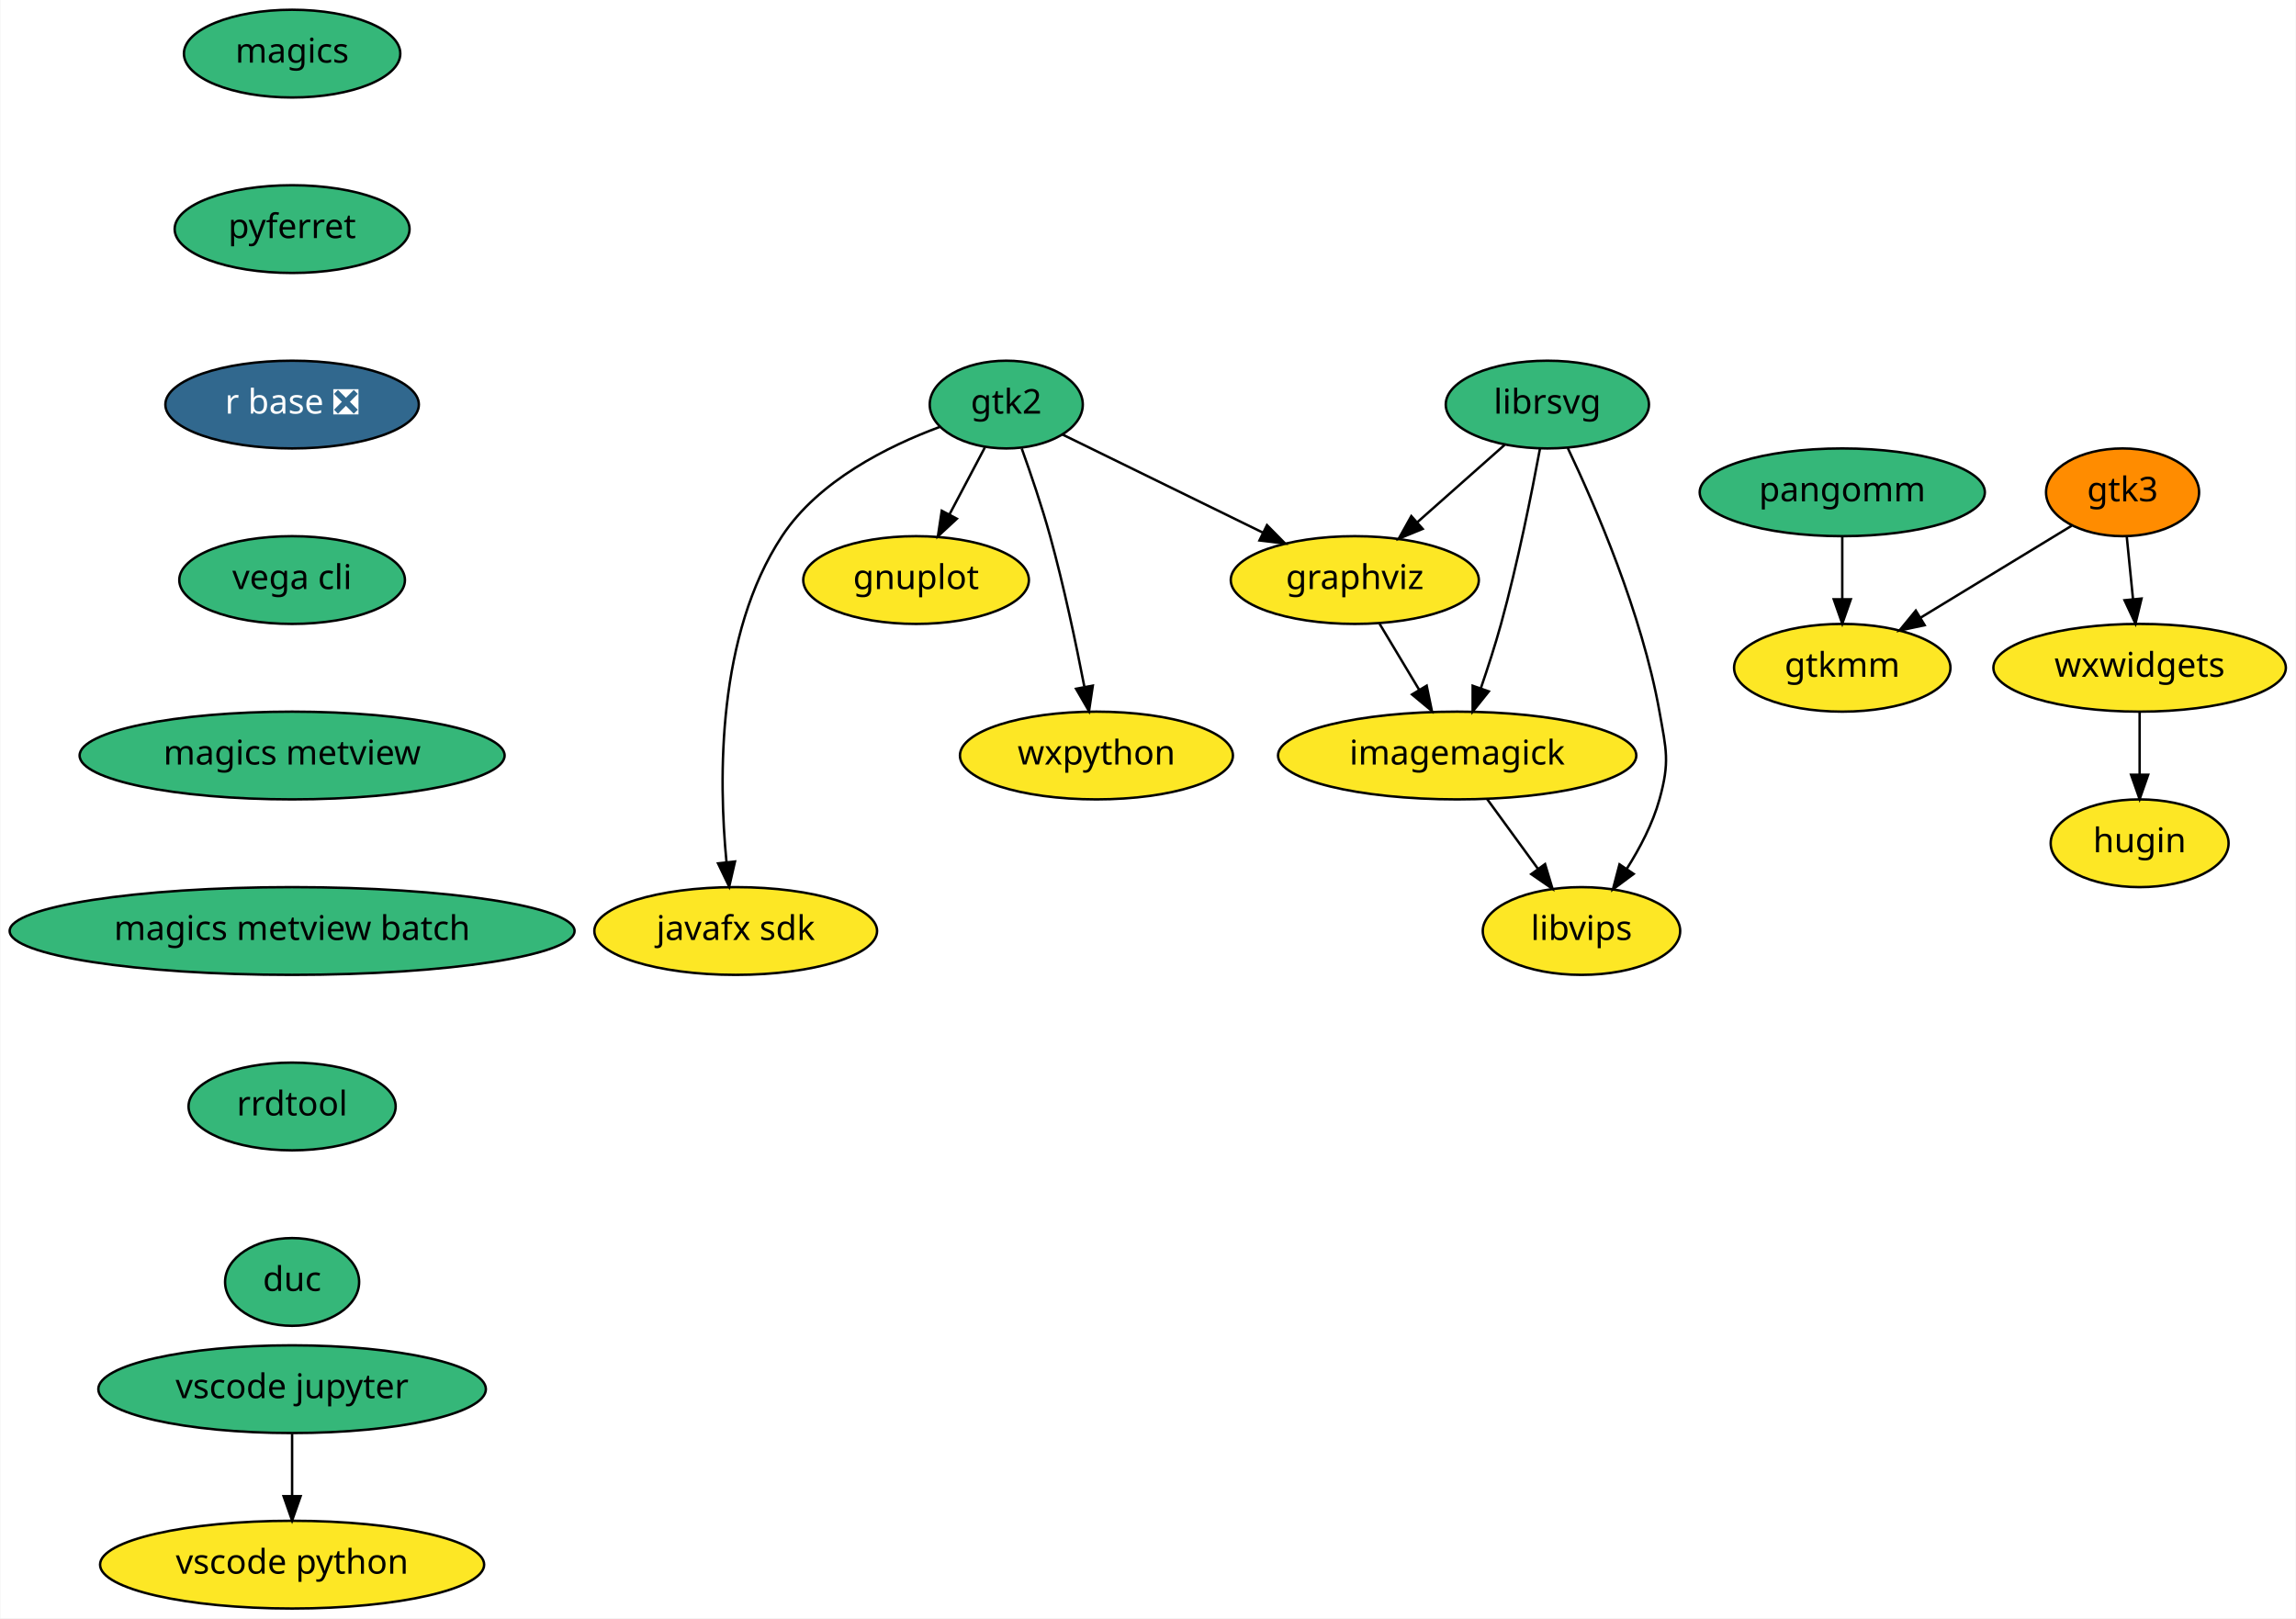
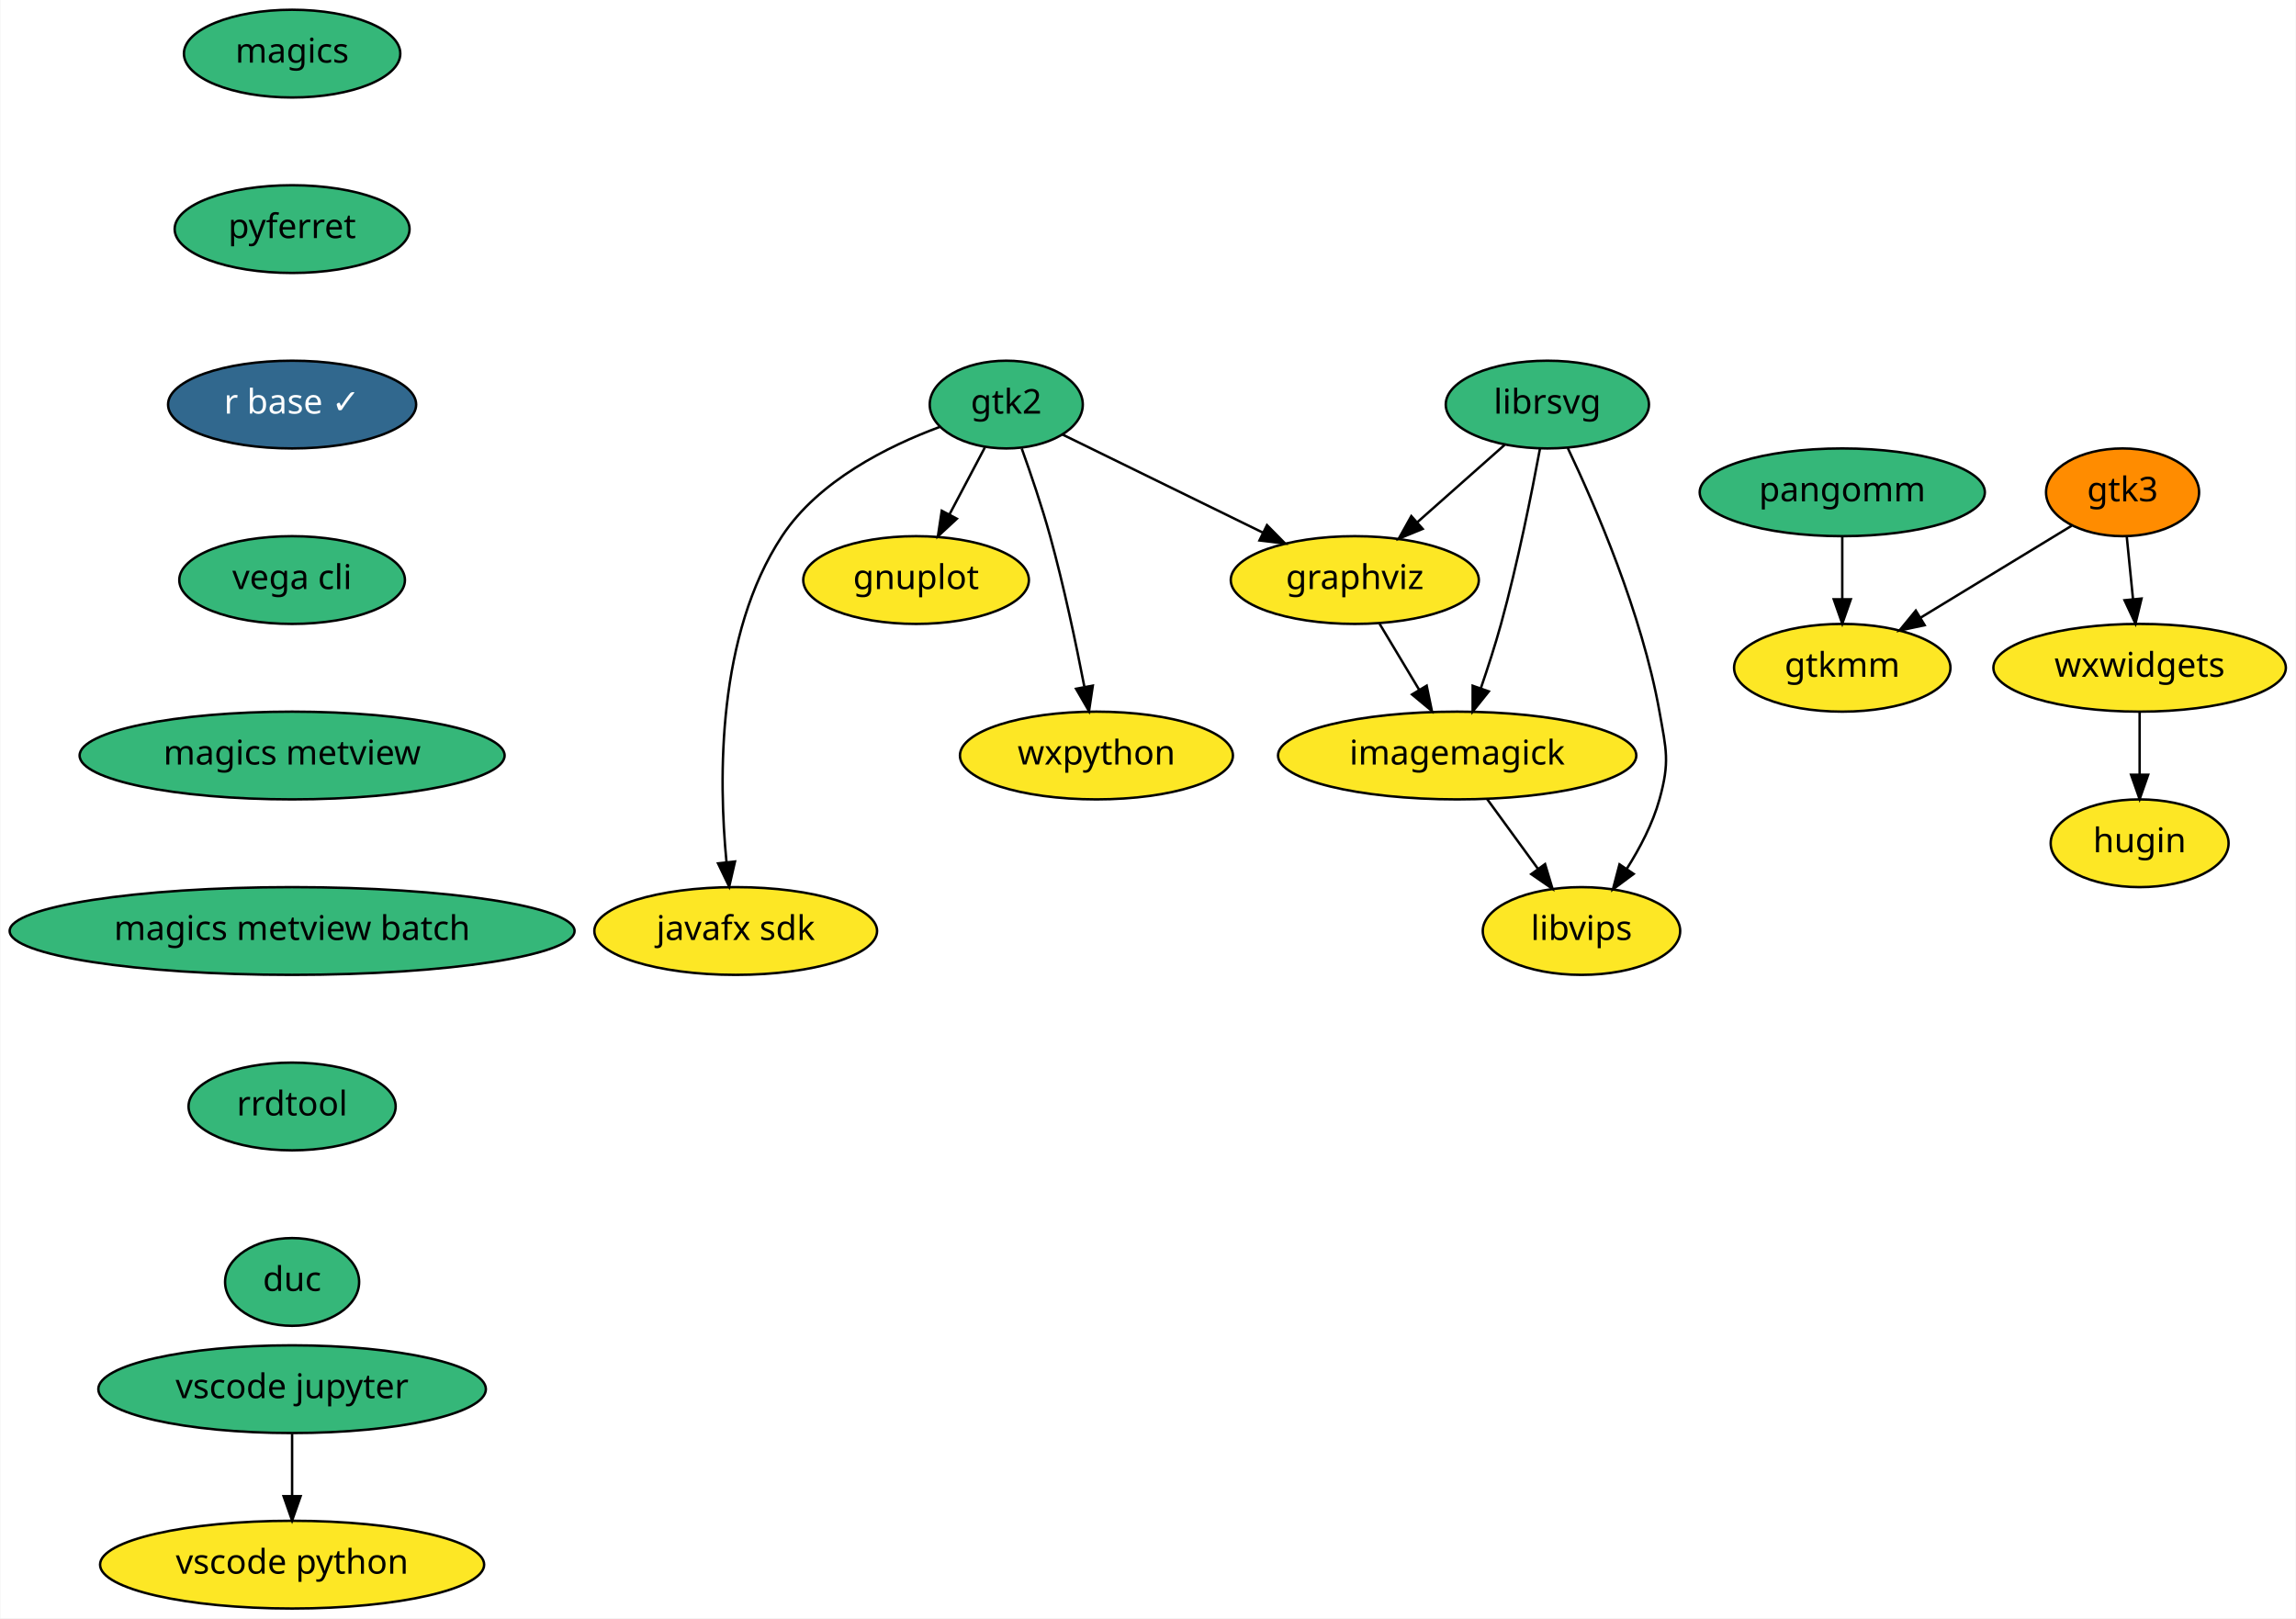
<svg xmlns="http://www.w3.org/2000/svg" xmlns:xlink="http://www.w3.org/1999/xlink" width="942pt" height="664pt" viewBox="0.00 0.00 941.69 664.00">
  <g id="graph0" class="graph" transform="scale(1 1) rotate(0) translate(4 660)">
    <polygon fill="white" stroke="transparent" points="-4,4 -4,-660 937.69,-660 937.69,4 -4,4" />
    <g id="node1" class="node">
      <g id="a_node1">
        <a xlink:href="https://github.com/conda-forge/gnuplot-feedstock" xlink:title="gnuplot">
          <ellipse fill="#fde725" stroke="black" cx="371.69" cy="-422" rx="46.29" ry="18" />
          <text text-anchor="middle" x="371.69" y="-418.3" font-family="Times-Roman" font-size="14.00">gnuplot</text>
        </a>
      </g>
    </g>
    <g id="node2" class="node">
      <g id="a_node2">
        <a xlink:href="https://github.com/conda-forge/graphviz-feedstock" xlink:title="graphviz">
          <ellipse fill="#fde725" stroke="black" cx="551.69" cy="-422" rx="50.89" ry="18" />
          <text text-anchor="middle" x="551.69" y="-418.3" font-family="Times-Roman" font-size="14.00">graphviz</text>
        </a>
      </g>
    </g>
    <g id="node3" class="node">
      <g id="a_node3">
        <a xlink:href="https://github.com/conda-forge/imagemagick-feedstock" xlink:title="imagemagick">
          <ellipse fill="#fde725" stroke="black" cx="593.69" cy="-350" rx="73.5" ry="18" />
          <text text-anchor="middle" x="593.69" y="-346.3" font-family="Times-Roman" font-size="14.00">imagemagick</text>
        </a>
      </g>
    </g>
    <g id="edge1" class="edge">
      <path fill="none" stroke="black" d="M561.86,-404.05C566.74,-395.92 572.69,-386 578.12,-376.94" />
      <polygon fill="black" stroke="black" points="581.18,-378.65 583.32,-368.28 575.18,-375.05 581.18,-378.65" />
    </g>
    <g id="node4" class="node">
      <g id="a_node4">
        <a xlink:href="https://github.com/conda-forge/libvips-feedstock" xlink:title="libvips">
          <ellipse fill="#fde725" stroke="black" cx="644.69" cy="-278" rx="40.5" ry="18" />
          <text text-anchor="middle" x="644.69" y="-274.3" font-family="Times-Roman" font-size="14.00">libvips</text>
        </a>
      </g>
    </g>
    <g id="edge2" class="edge">
      <path fill="none" stroke="black" d="M606.04,-332.05C612.26,-323.5 619.94,-312.97 626.8,-303.56" />
      <polygon fill="black" stroke="black" points="629.75,-305.45 632.81,-295.31 624.09,-301.33 629.75,-305.45" />
    </g>
    <g id="node5" class="node">
      <g id="a_node5">
        <a xlink:href="https://github.com/conda-forge/librsvg-feedstock" xlink:title="librsvg">
          <ellipse fill="#35b779" stroke="black" cx="630.69" cy="-494" rx="41.69" ry="18" />
          <text text-anchor="middle" x="630.69" y="-490.3" font-family="Times-Roman" font-size="14.00">librsvg</text>
        </a>
      </g>
    </g>
    <g id="edge3" class="edge">
      <path fill="none" stroke="black" d="M613.16,-477.46C602.67,-468.17 589.15,-456.19 577.46,-445.83" />
      <polygon fill="black" stroke="black" points="579.53,-442.99 569.72,-438.98 574.88,-448.23 579.53,-442.99" />
    </g>
    <g id="edge4" class="edge">
      <path fill="none" stroke="black" d="M627.64,-475.79C624.29,-457.76 618.49,-428.68 611.69,-404 609.3,-395.34 606.29,-386.03 603.42,-377.66" />
      <polygon fill="black" stroke="black" points="606.66,-376.3 600.04,-368.03 600.05,-378.62 606.66,-376.3" />
    </g>
    <g id="edge5" class="edge">
      <path fill="none" stroke="black" d="M639.08,-476.15C650.27,-452.63 669.51,-408.3 676.69,-368 679.5,-352.25 680.98,-347.41 676.69,-332 673.91,-322.01 668.68,-312.02 663.24,-303.45" />
      <polygon fill="black" stroke="black" points="666.09,-301.42 657.59,-295.1 660.29,-305.34 666.09,-301.42" />
    </g>
    <g id="node6" class="node">
      <g id="a_node6">
        <a xlink:href="https://github.com/conda-forge/magics-feedstock" xlink:title="magics">
          <ellipse fill="#35b779" stroke="black" cx="115.69" cy="-638" rx="44.39" ry="18" />
          <text text-anchor="middle" x="115.69" y="-634.3" font-family="Times-Roman" font-size="14.00">magics</text>
        </a>
      </g>
    </g>
    <g id="node7" class="node">
      <g id="a_node7">
        <a xlink:href="https://github.com/conda-forge/pyferret-feedstock" xlink:title="pyferret">
          <ellipse fill="#35b779" stroke="black" cx="115.69" cy="-566" rx="48.19" ry="18" />
          <text text-anchor="middle" x="115.69" y="-562.3" font-family="Times-Roman" font-size="14.00">pyferret</text>
        </a>
      </g>
    </g>
    <g id="node8" class="node">
      <g id="a_node8">
-         <a xlink:href="https://github.com/conda-forge/r-base-feedstock/pull/164" xlink:title="r base ❎">
-           <ellipse fill="#31688e" stroke="black" cx="115.69" cy="-494" rx="52" ry="18" />
-           <text text-anchor="middle" x="115.69" y="-490.3" font-family="Times-Roman" font-size="14.00" fill="white">r base ❎</text>
+         <a xlink:href="https://github.com/conda-forge/r-base-feedstock/pull/164" xlink:title="r base ✓">
+           <ellipse fill="#31688e" stroke="black" cx="115.69" cy="-494" rx="50.89" ry="18" />
+           <text text-anchor="middle" x="115.69" y="-490.3" font-family="Times-Roman" font-size="14.00" fill="white">r base ✓</text>
        </a>
      </g>
    </g>
    <g id="node9" class="node">
      <g id="a_node9">
        <a xlink:href="https://github.com/conda-forge/vega-cli-feedstock" xlink:title="vega cli">
          <ellipse fill="#35b779" stroke="black" cx="115.69" cy="-422" rx="46.29" ry="18" />
          <text text-anchor="middle" x="115.69" y="-418.3" font-family="Times-Roman" font-size="14.00">vega cli</text>
        </a>
      </g>
    </g>
    <g id="node13" class="node">
      <g id="a_node13">
        <a xlink:href="https://github.com/conda-forge/magics-metview-feedstock" xlink:title="magics metview">
          <ellipse fill="#35b779" stroke="black" cx="115.69" cy="-350" rx="87.18" ry="18" />
          <text text-anchor="middle" x="115.69" y="-346.3" font-family="Times-Roman" font-size="14.00">magics metview</text>
        </a>
      </g>
    </g>
    <g id="node10" class="node">
      <g id="a_node10">
        <a xlink:href="https://github.com/conda-forge/wxpython-feedstock" xlink:title="wxpython">
          <ellipse fill="#fde725" stroke="black" cx="445.69" cy="-350" rx="56" ry="18" />
          <text text-anchor="middle" x="445.69" y="-346.3" font-family="Times-Roman" font-size="14.00">wxpython</text>
        </a>
      </g>
    </g>
    <g id="node11" class="node">
      <g id="a_node11">
        <a xlink:href="https://github.com/conda-forge/gtk2-feedstock" xlink:title="gtk2">
          <ellipse fill="#35b779" stroke="black" cx="408.69" cy="-494" rx="31.4" ry="18" />
          <text text-anchor="middle" x="408.69" y="-490.3" font-family="Times-Roman" font-size="14.00">gtk2</text>
        </a>
      </g>
    </g>
    <g id="edge9" class="edge">
      <path fill="none" stroke="black" d="M399.92,-476.41C395.61,-468.25 390.31,-458.22 385.47,-449.07" />
      <polygon fill="black" stroke="black" points="388.42,-447.16 380.65,-439.96 382.23,-450.43 388.42,-447.16" />
    </g>
    <g id="edge10" class="edge">
      <path fill="none" stroke="black" d="M431.67,-481.75C453.81,-470.91 487.73,-454.31 513.86,-441.52" />
      <polygon fill="black" stroke="black" points="515.66,-444.53 523.1,-436.99 512.58,-438.25 515.66,-444.53" />
    </g>
    <g id="edge11" class="edge">
      <path fill="none" stroke="black" d="M415.04,-475.97C418.74,-465.66 423.33,-452.18 426.69,-440 432.32,-419.57 437.27,-396.11 440.7,-378.4" />
      <polygon fill="black" stroke="black" points="444.21,-378.68 442.64,-368.21 437.33,-377.38 444.21,-378.68" />
    </g>
    <g id="node12" class="node">
      <g id="a_node12">
        <a xlink:href="https://github.com/conda-forge/javafx-sdk-feedstock" xlink:title="javafx sdk">
          <ellipse fill="#fde725" stroke="black" cx="297.69" cy="-278" rx="58" ry="18" />
          <text text-anchor="middle" x="297.69" y="-274.3" font-family="Times-Roman" font-size="14.00">javafx sdk</text>
        </a>
      </g>
    </g>
    <g id="edge12" class="edge">
      <path fill="none" stroke="black" d="M381.4,-484.82C360.11,-476.93 331.7,-462.78 316.69,-440 289.99,-399.5 290.63,-340.56 293.9,-306.36" />
      <polygon fill="black" stroke="black" points="297.4,-306.51 295.02,-296.19 290.45,-305.74 297.4,-306.51" />
    </g>
    <g id="node14" class="node">
      <g id="a_node14">
        <a xlink:href="https://github.com/conda-forge/magics-metview-batch-feedstock" xlink:title="magics metview batch">
          <ellipse fill="#35b779" stroke="black" cx="115.69" cy="-278" rx="115.88" ry="18" />
          <text text-anchor="middle" x="115.69" y="-274.3" font-family="Times-Roman" font-size="14.00">magics metview batch</text>
        </a>
      </g>
    </g>
    <g id="node15" class="node">
      <g id="a_node15">
        <a xlink:href="https://github.com/conda-forge/rrdtool-feedstock" xlink:title="rrdtool">
          <ellipse fill="#35b779" stroke="black" cx="115.69" cy="-206" rx="42.49" ry="18" />
          <text text-anchor="middle" x="115.69" y="-202.3" font-family="Times-Roman" font-size="14.00">rrdtool</text>
        </a>
      </g>
    </g>
    <g id="node21" class="node">
      <g id="a_node21">
        <a xlink:href="https://github.com/conda-forge/duc-feedstock" xlink:title="duc">
          <ellipse fill="#35b779" stroke="black" cx="115.69" cy="-134" rx="27.5" ry="18" />
          <text text-anchor="middle" x="115.69" y="-130.3" font-family="Times-Roman" font-size="14.00">duc</text>
        </a>
      </g>
    </g>
    <g id="node16" class="node">
      <g id="a_node16">
        <a xlink:href="https://github.com/conda-forge/gtk3-feedstock" xlink:title="gtk3">
          <ellipse fill="#ff8c00" stroke="black" cx="866.69" cy="-458" rx="31.4" ry="18" />
          <text text-anchor="middle" x="866.69" y="-454.3" font-family="Times-Roman" font-size="14.00">gtk3</text>
        </a>
      </g>
    </g>
    <g id="node17" class="node">
      <g id="a_node17">
        <a xlink:href="https://github.com/conda-forge/gtkmm-feedstock" xlink:title="gtkmm">
          <ellipse fill="#fde725" stroke="black" cx="751.69" cy="-386" rx="44.39" ry="18" />
          <text text-anchor="middle" x="751.69" y="-382.3" font-family="Times-Roman" font-size="14.00">gtkmm</text>
        </a>
      </g>
    </g>
    <g id="edge16" class="edge">
      <path fill="none" stroke="black" d="M845.86,-444.32C828.58,-433.8 803.7,-418.66 783.85,-406.58" />
      <polygon fill="black" stroke="black" points="785.49,-403.48 775.13,-401.27 781.86,-409.46 785.49,-403.48" />
    </g>
    <g id="node18" class="node">
      <g id="a_node18">
        <a xlink:href="https://github.com/conda-forge/wxwidgets-feedstock" xlink:title="wxwidgets">
          <ellipse fill="#fde725" stroke="black" cx="873.69" cy="-386" rx="60" ry="18" />
          <text text-anchor="middle" x="873.69" y="-382.3" font-family="Times-Roman" font-size="14.00">wxwidgets</text>
        </a>
      </g>
    </g>
    <g id="edge17" class="edge">
      <path fill="none" stroke="black" d="M868.42,-439.7C869.19,-431.98 870.12,-422.71 870.98,-414.11" />
      <polygon fill="black" stroke="black" points="874.47,-414.4 871.98,-404.1 867.5,-413.71 874.47,-414.4" />
    </g>
    <g id="node19" class="node">
      <g id="a_node19">
        <a xlink:href="https://github.com/conda-forge/hugin-feedstock" xlink:title="hugin">
          <ellipse fill="#fde725" stroke="black" cx="873.69" cy="-314" rx="36.5" ry="18" />
          <text text-anchor="middle" x="873.69" y="-310.3" font-family="Times-Roman" font-size="14.00">hugin</text>
        </a>
      </g>
    </g>
    <g id="edge18" class="edge">
      <path fill="none" stroke="black" d="M873.69,-367.7C873.69,-359.98 873.69,-350.71 873.69,-342.11" />
      <polygon fill="black" stroke="black" points="877.19,-342.1 873.69,-332.1 870.19,-342.1 877.19,-342.1" />
    </g>
    <g id="node20" class="node">
      <g id="a_node20">
        <a xlink:href="https://github.com/conda-forge/pangomm-feedstock" xlink:title="pangomm">
          <ellipse fill="#35b779" stroke="black" cx="751.69" cy="-458" rx="58.5" ry="18" />
          <text text-anchor="middle" x="751.69" y="-454.3" font-family="Times-Roman" font-size="14.00">pangomm</text>
        </a>
      </g>
    </g>
    <g id="edge19" class="edge">
      <path fill="none" stroke="black" d="M751.69,-439.7C751.69,-431.98 751.69,-422.71 751.69,-414.11" />
      <polygon fill="black" stroke="black" points="755.19,-414.1 751.69,-404.1 748.19,-414.1 755.19,-414.1" />
    </g>
    <g id="node22" class="node">
      <g id="a_node22">
        <a xlink:href="https://github.com/conda-forge/vscode-jupyter-feedstock" xlink:title="vscode jupyter">
          <ellipse fill="#35b779" stroke="black" cx="115.69" cy="-90" rx="79.5" ry="18" />
          <text text-anchor="middle" x="115.69" y="-86.3" font-family="Times-Roman" font-size="14.00">vscode jupyter</text>
        </a>
      </g>
    </g>
    <g id="node23" class="node">
      <g id="a_node23">
        <a xlink:href="https://github.com/conda-forge/vscode-python-feedstock" xlink:title="vscode python">
          <ellipse fill="#fde725" stroke="black" cx="115.69" cy="-18" rx="78.79" ry="18" />
          <text text-anchor="middle" x="115.69" y="-14.3" font-family="Times-Roman" font-size="14.00">vscode python</text>
        </a>
      </g>
    </g>
    <g id="edge21" class="edge">
      <path fill="none" stroke="black" d="M115.69,-71.7C115.69,-63.98 115.69,-54.71 115.69,-46.11" />
      <polygon fill="black" stroke="black" points="119.19,-46.1 115.69,-36.1 112.19,-46.1 119.19,-46.1" />
    </g>
  </g>
</svg>
